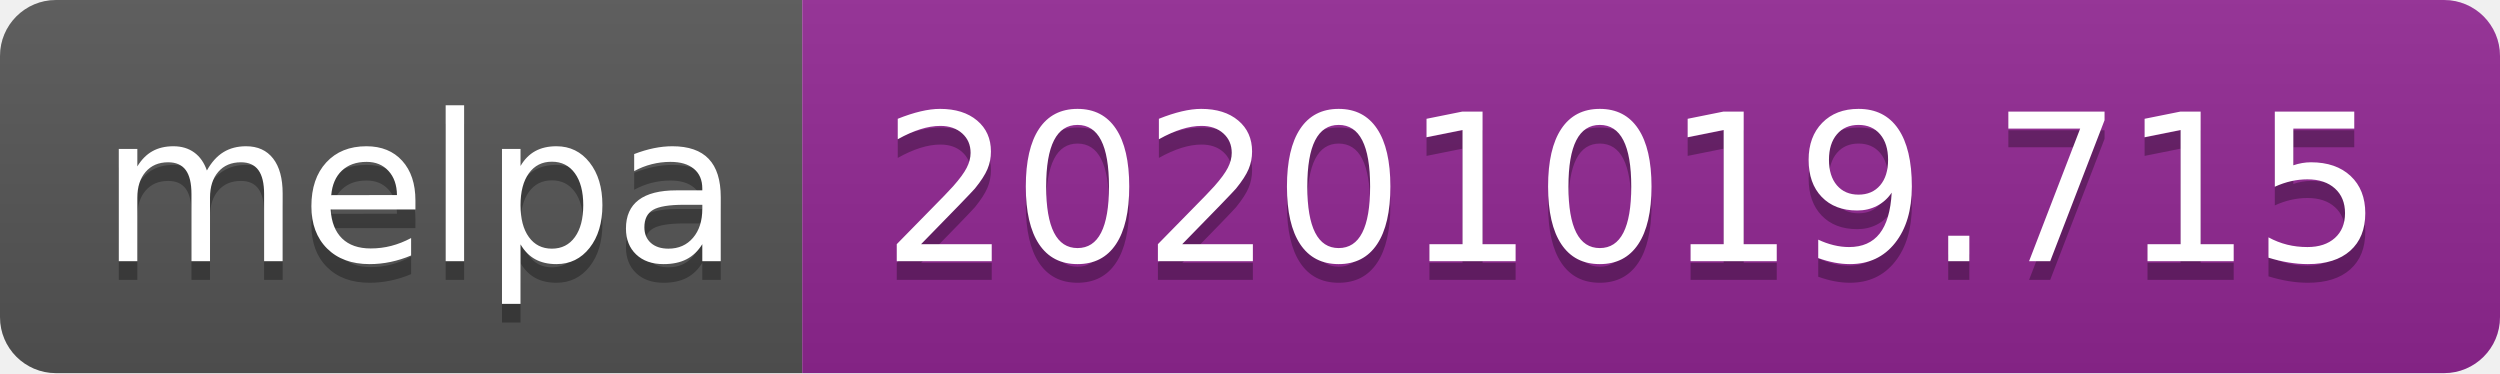
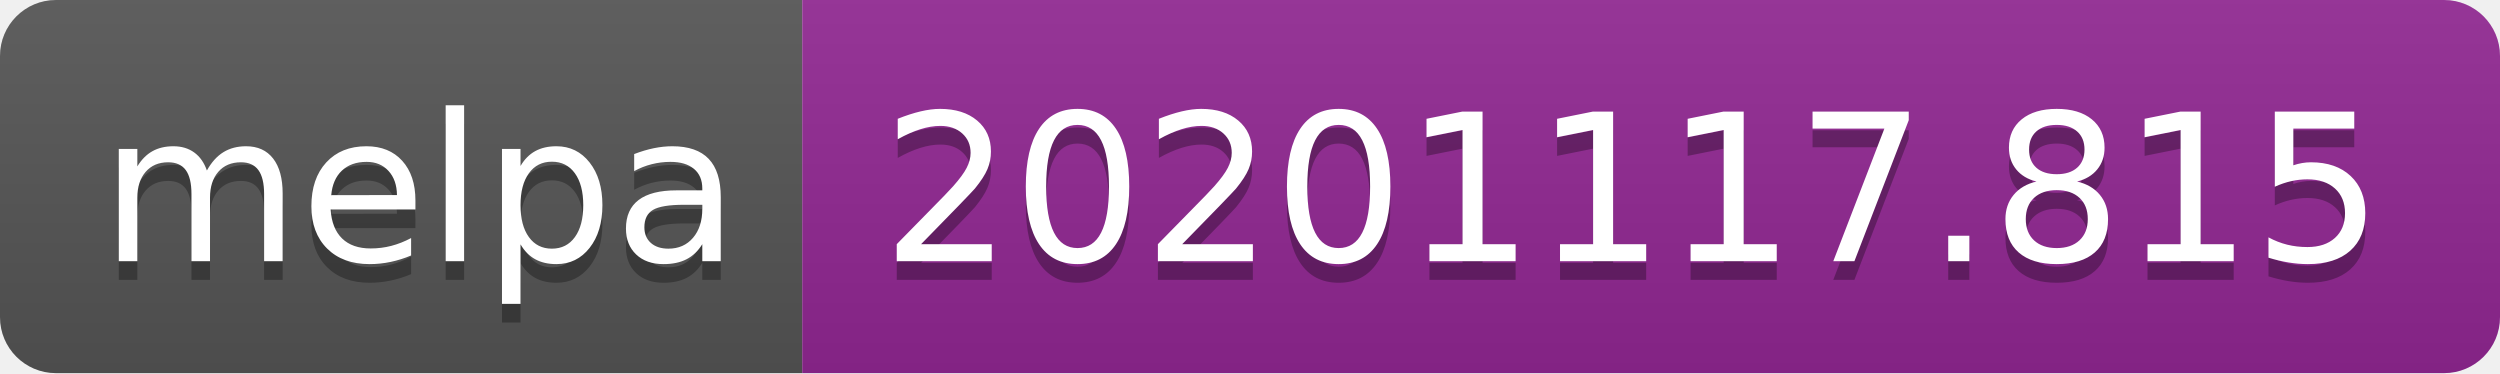
- <svg xmlns="http://www.w3.org/2000/svg" width="134" height="20" role="img" aria-label="melpa: 20201019.715">
+ <svg xmlns="http://www.w3.org/2000/svg" width="134" height="20" role="img" aria-label="melpa: 20201117.815">
  <linearGradient id="s" x2="0" y2="100%">
    <stop offset="0" stop-color="#bbb" stop-opacity=".1" />
    <stop offset="1" stop-opacity=".1" />
  </linearGradient>
  <clipPath id="r">
    <rect width="134" height="20" rx="3" fill="#fff" />
  </clipPath>
  <g clip-path="url(#r)">
    <rect width="43" height="20" fill="#555" />
    <rect x="43" width="91" height="20" fill="#922793" />
    <rect width="134" height="20" fill="url(#s)" />
  </g>
  <g fill="#fff" text-anchor="middle" font-family="Verdana,Geneva,DejaVu Sans,sans-serif" text-rendering="geometricPrecision" font-size="110">
    <text aria-hidden="true" x="225" y="150" fill="#010101" fill-opacity=".3" transform="scale(.1)" textLength="330">melpa</text>
    <text x="225" y="140" transform="scale(.1)" fill="#fff" textLength="330">melpa</text>
-     <text aria-hidden="true" x="875" y="150" fill="#010101" fill-opacity=".3" transform="scale(.1)" textLength="810">20201019.715</text>
-     <text x="875" y="140" transform="scale(.1)" fill="#fff" textLength="810">20201019.715</text>
+     <text aria-hidden="true" x="875" y="150" fill="#010101" fill-opacity=".3" transform="scale(.1)" textLength="810">20201117.815</text>
+     <text x="875" y="140" transform="scale(.1)" fill="#fff" textLength="810">20201117.815</text>
  </g>
</svg>
